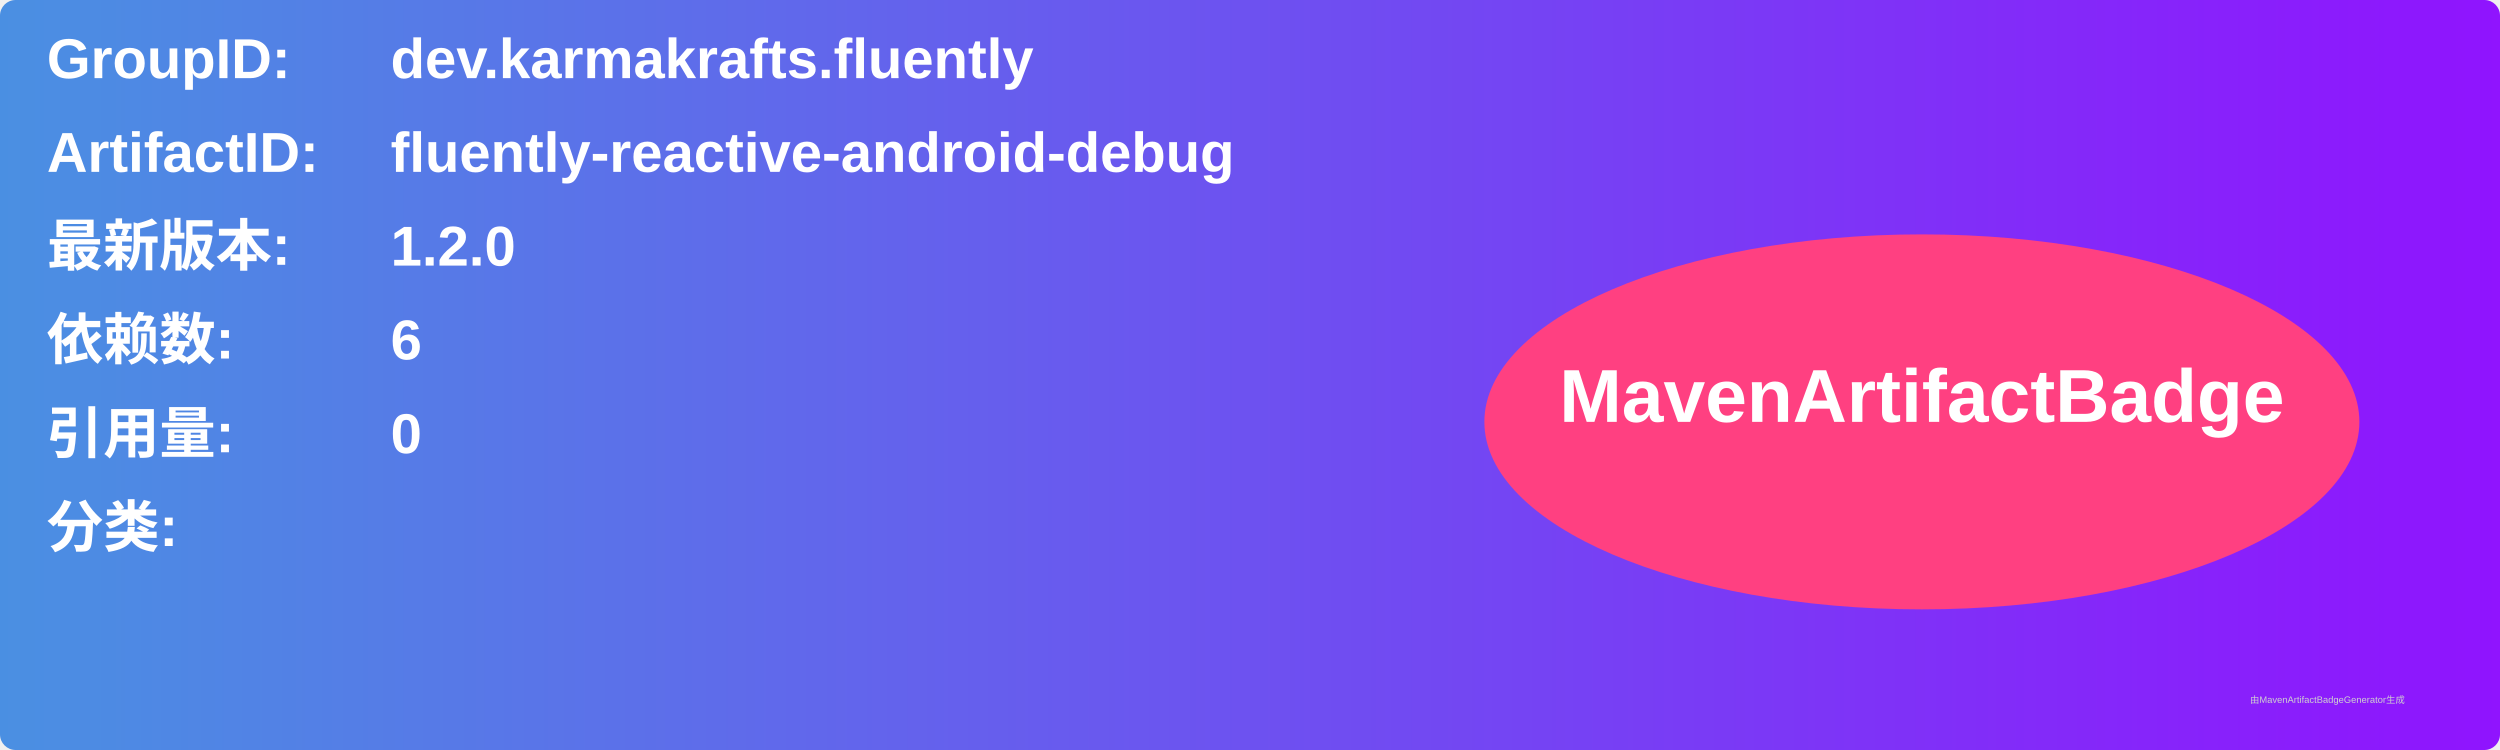
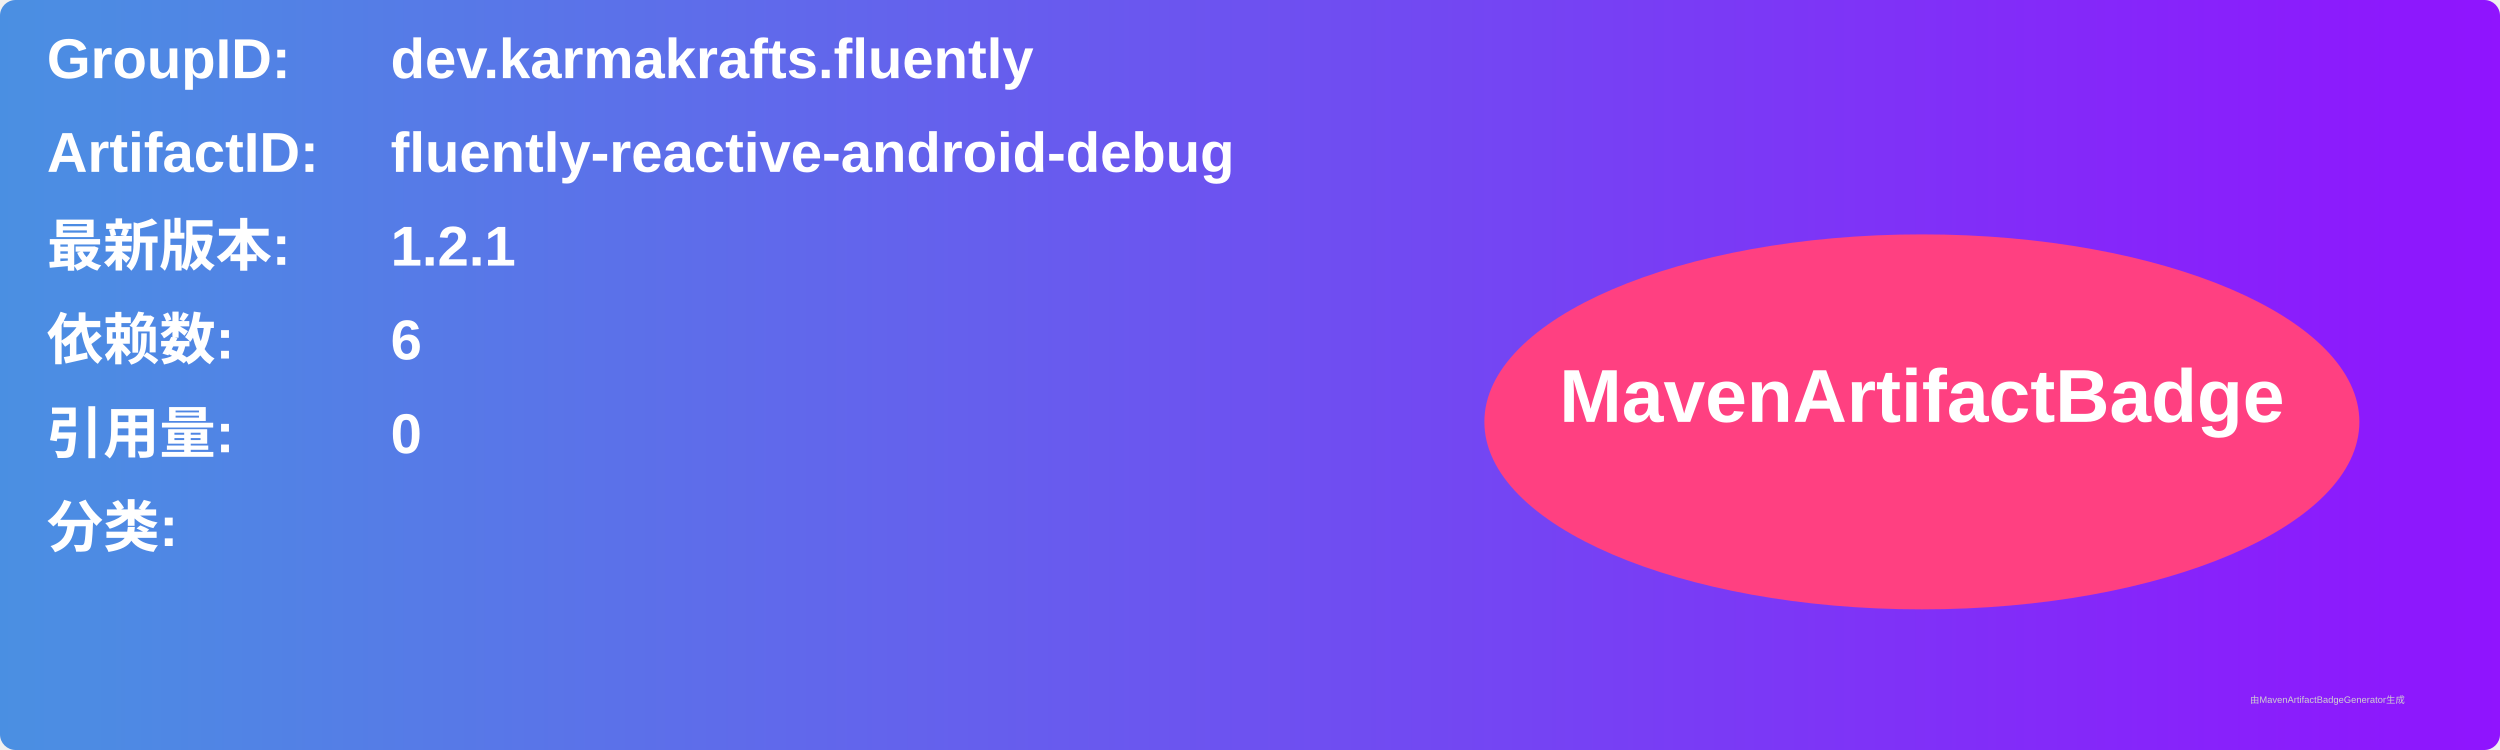
<svg xmlns="http://www.w3.org/2000/svg" width="800" height="240" viewBox="0 0 800 240">
  <linearGradient id="grad" x1="0%" y1="0%" x2="100%" y2="0%">
    <stop offset="0%" stop-color="#4a90e2" />
    <stop offset="100%" stop-color="#9013fe" />
  </linearGradient>
  <rect width="100%" height="100%" rx="5" ry="5" fill="url(#grad)" />
  <g transform="translate(15, 15)">
    <text x="0" y="10" font-family="Arial" font-size="18" fill="white" font-weight="bold" width="260">GroupID:</text>
    <text x="110" y="10" font-family="Arial" font-size="18" fill="white" font-weight="bold" width="460">dev.karmakrafts.fluently</text>
    <text x="0" y="40" font-family="Arial" font-size="18" fill="white" font-weight="bold" width="260">ArtifactID:</text>
    <text x="110" y="40" font-family="Arial" font-size="18" fill="white" font-weight="bold" width="460">fluently-reactive-android-debug</text>
    <text x="0" y="70" font-family="Arial" font-size="18" fill="white" font-weight="bold">最新版本:</text>
    <text x="110" y="70" font-family="Arial" font-size="18" fill="white" font-weight="bold">
-       <tspan font-weight="bold">1.2.0</tspan>
+       <tspan font-weight="bold">1.2.1</tspan>
    </text>
    <text x="0" y="100" font-family="Arial" font-size="18" fill="white" font-weight="bold">依赖数: </text>
    <text x="110" y="100" font-family="Arial" font-size="18" fill="white">
      <tspan font-weight="bold">6</tspan>
    </text>
    <text x="0" y="130" font-family="Arial" font-size="18" fill="white" font-weight="bold">引用量: </text>
    <text x="110" y="130" font-family="Arial" font-size="18" fill="white">
      <tspan font-weight="bold">0</tspan>
    </text>
    <text x="0" y="160" font-family="Arial" font-size="18" fill="white" font-weight="bold">分类:</text>
    <text x="10" y="190" font-family="Arial" font-size="10" fill="white">
      <tspan font-weight="bold" />
    </text>
    <ellipse cx="600" cy="120" rx="140" ry="60" fill="#ff4081" />
    <text x="600" y="120" text-anchor="middle" font-family="Arial" font-size="24" fill="white" font-weight="bold">MavenArtifactBadge</text>
  </g>
  <text x="720" y="225" font-family="Arial" font-size="3" fill="#d0d0d0">由MavenArtifactBadgeGenerator生成</text>
</svg>
